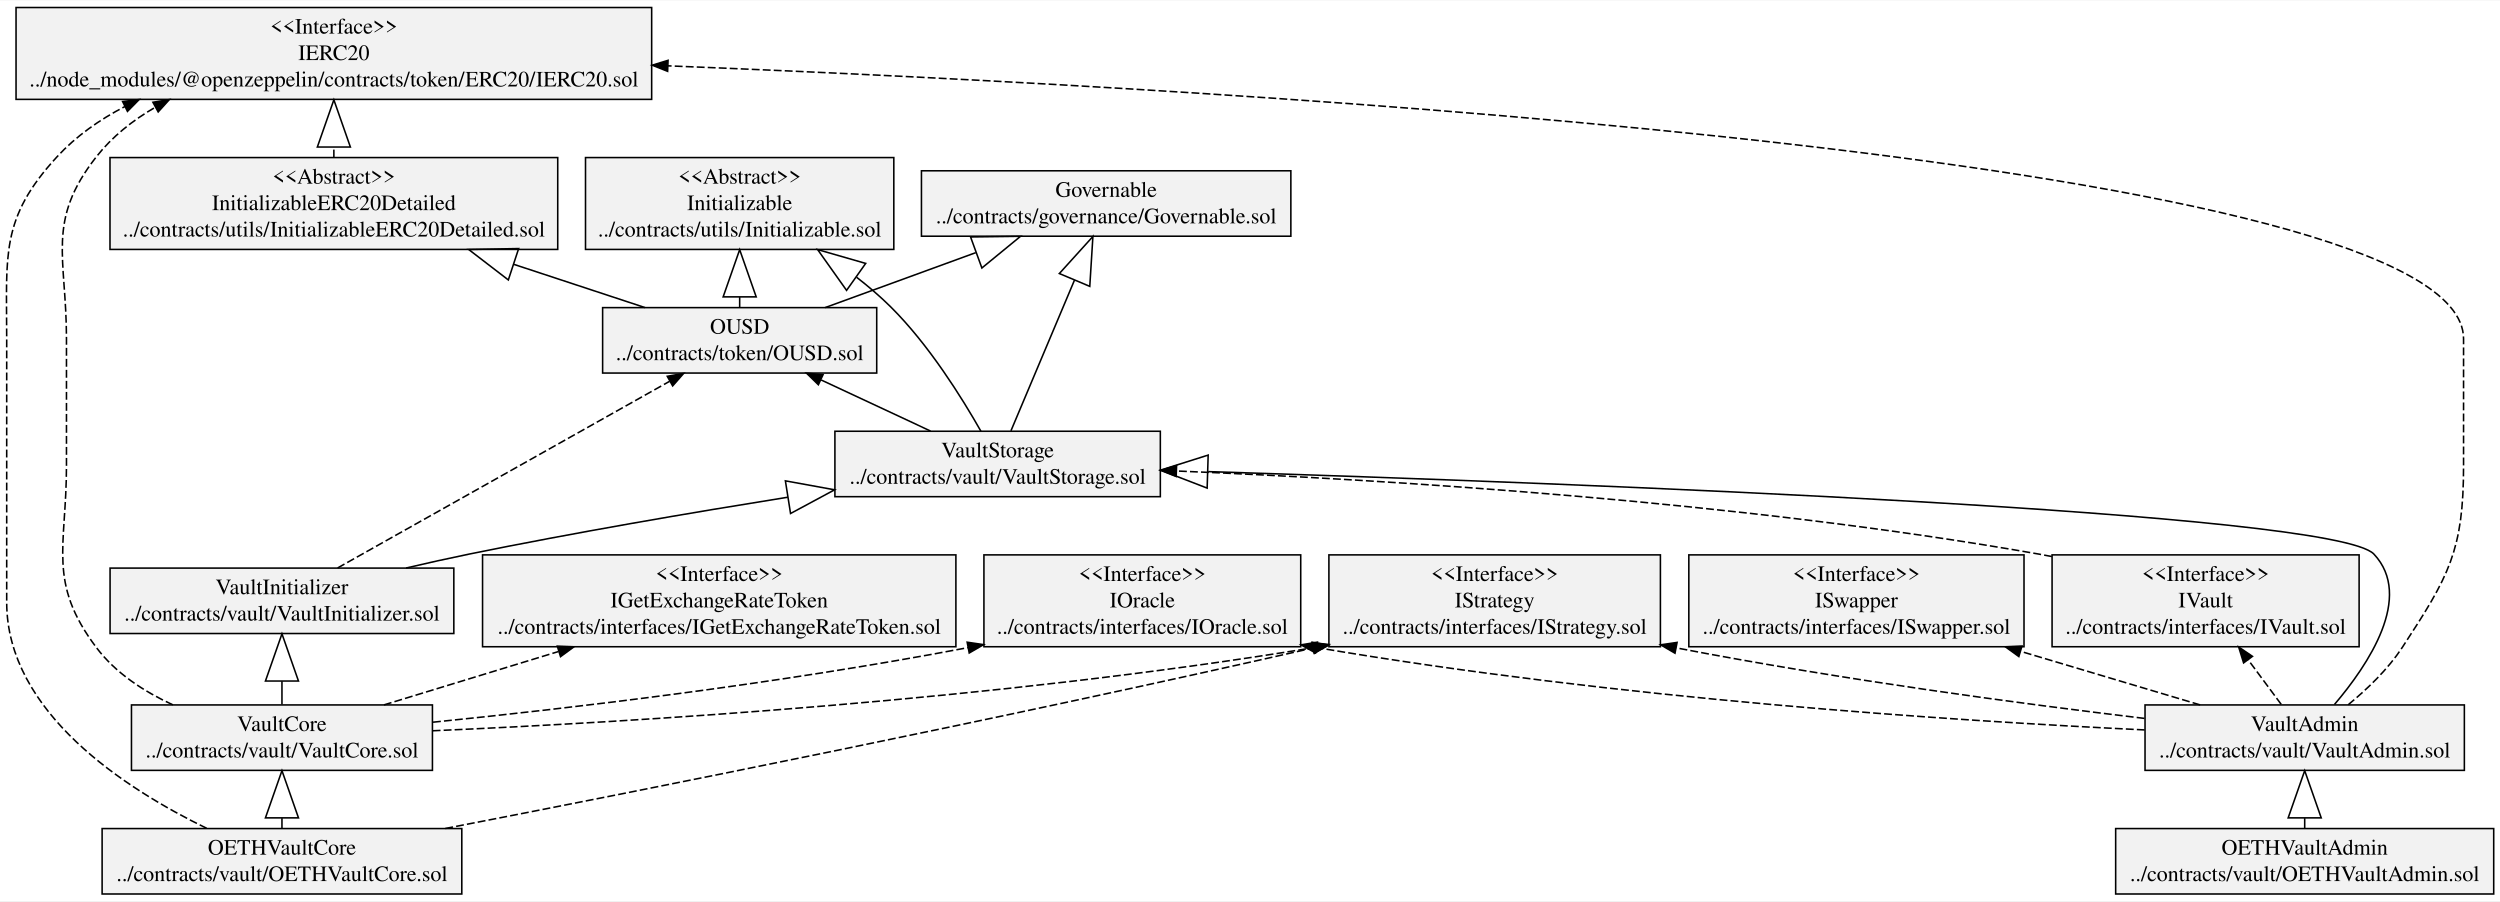
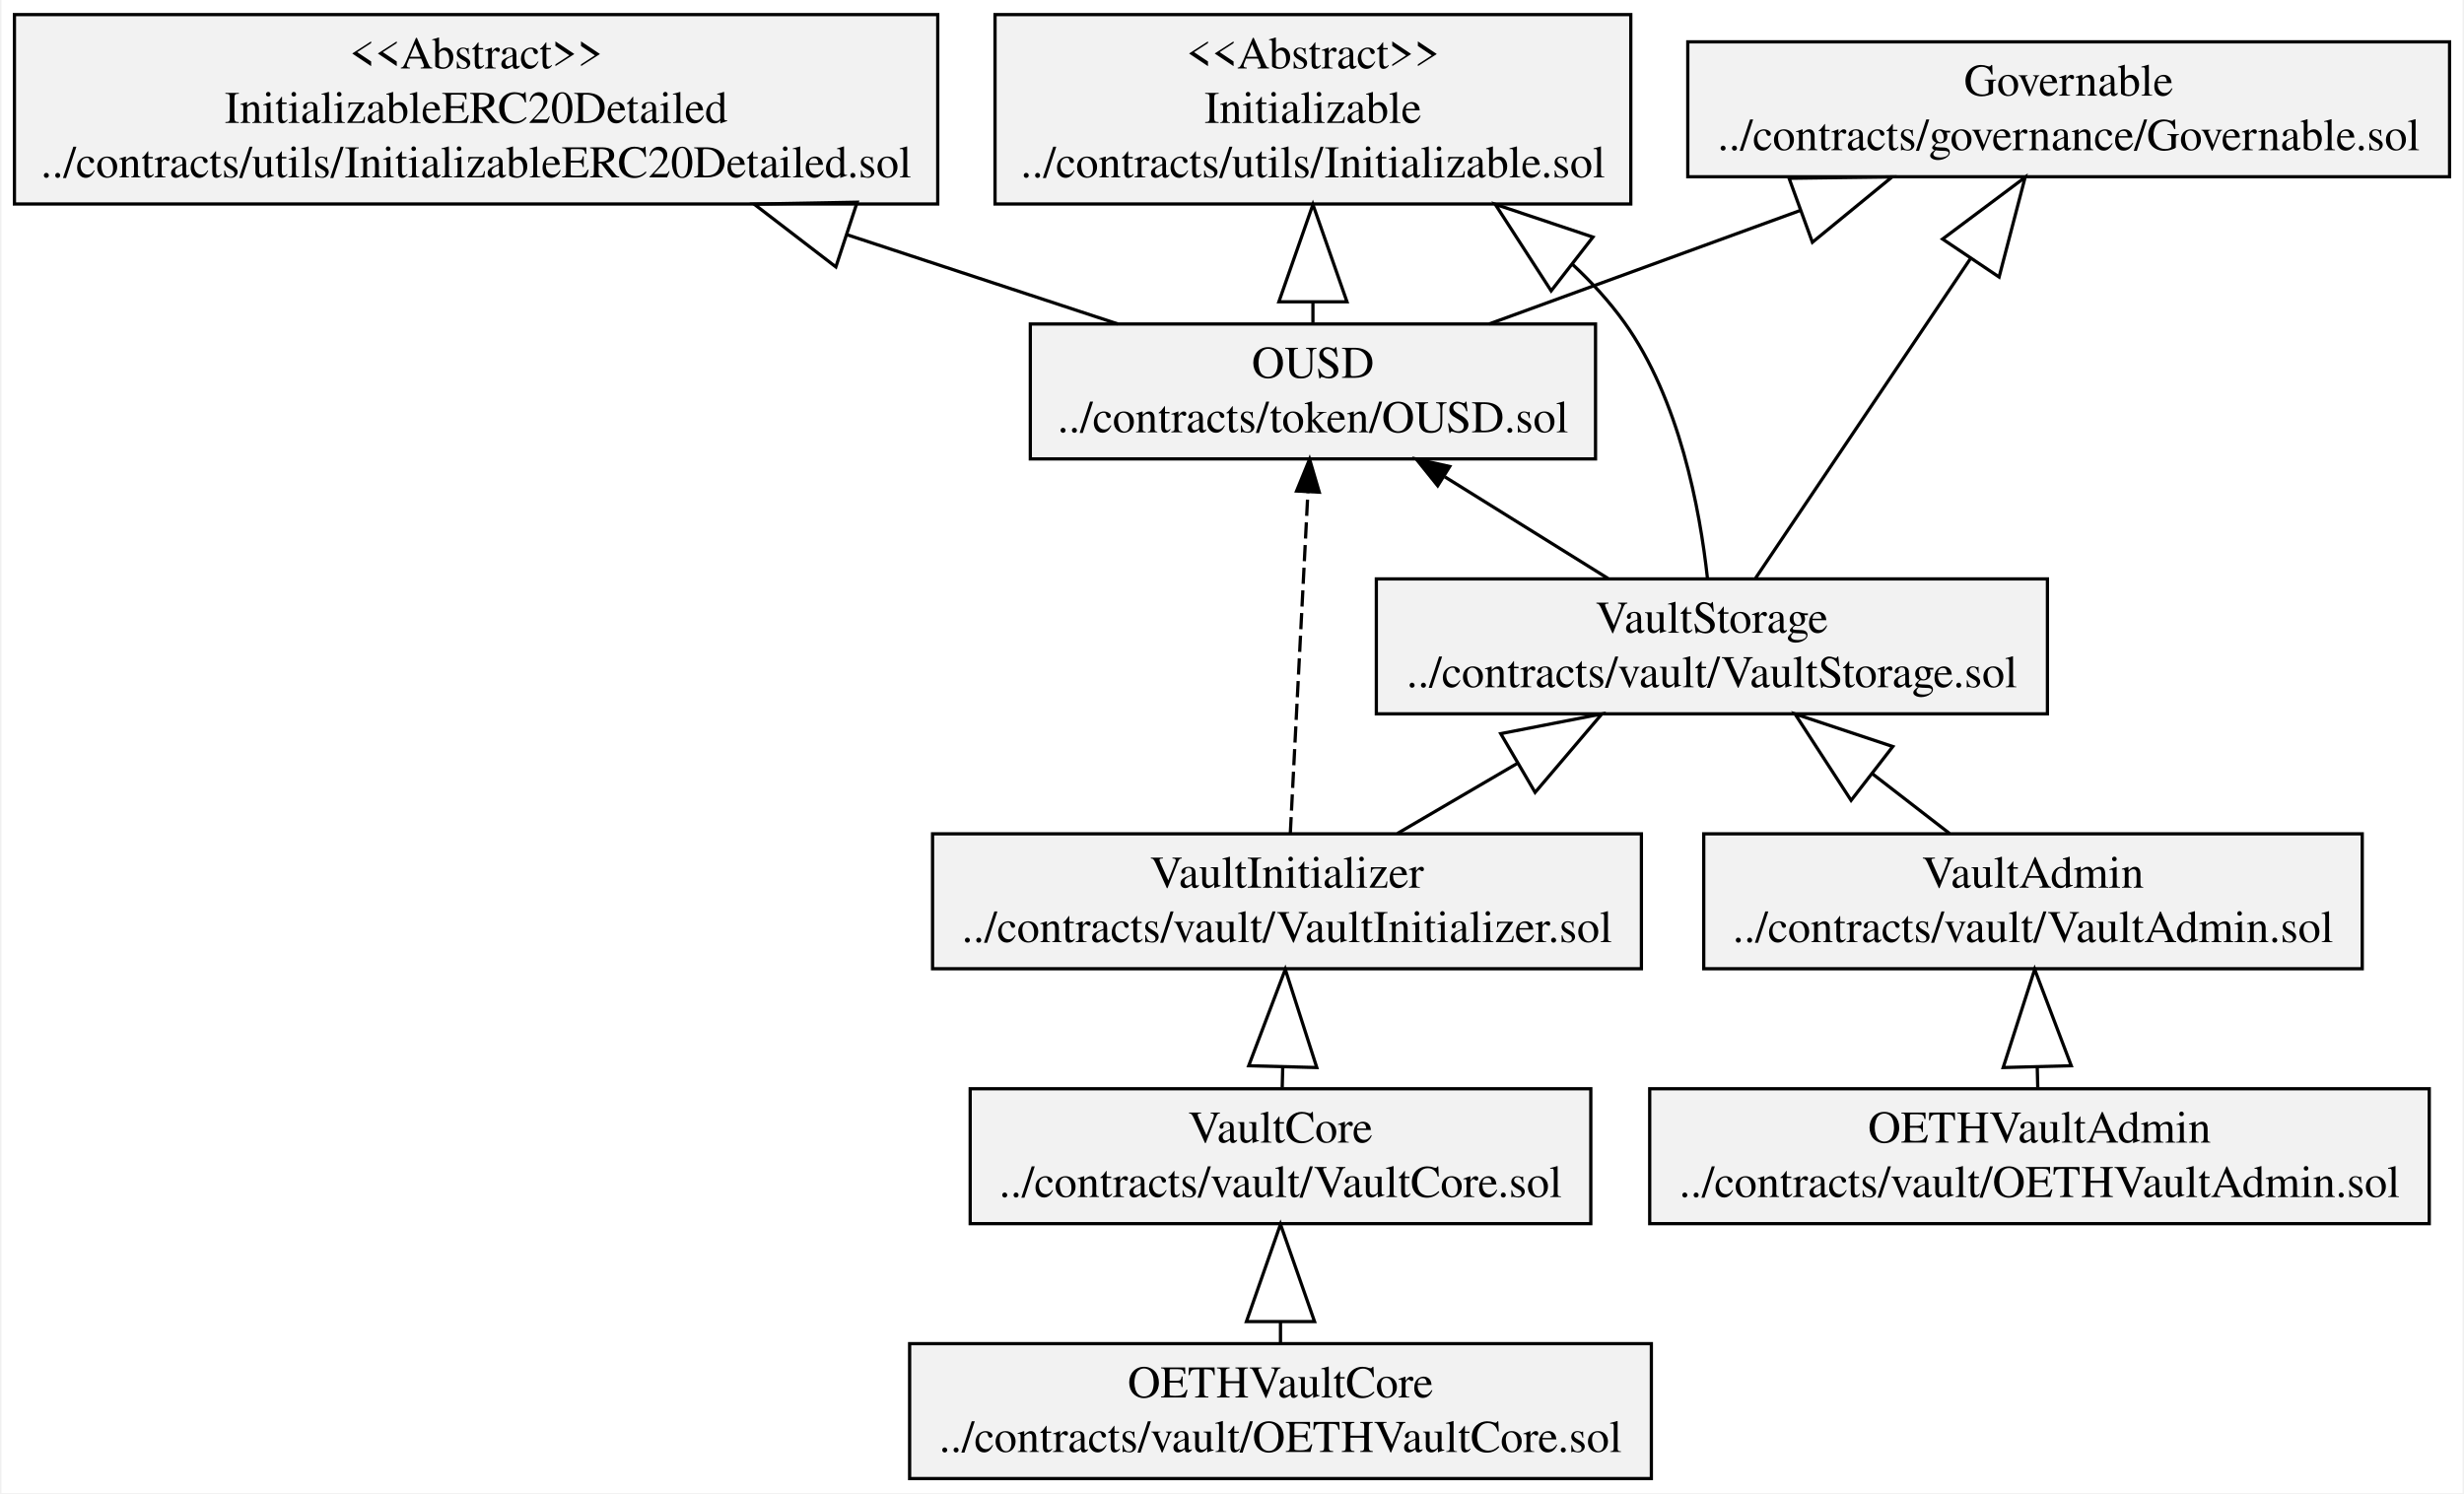
- <svg xmlns="http://www.w3.org/2000/svg" width="1589pt" height="573pt" viewBox="0.00 0.00 1589.43 572.60">
-   <g id="graph0" class="graph" transform="scale(1 1) rotate(0) translate(4 568.6)">
-     <polygon fill="white" stroke="transparent" points="-4,4 -4,-568.6 1585.43,-568.6 1585.43,4 -4,4" />
+ <svg xmlns="http://www.w3.org/2000/svg" width="759pt" height="460pt" viewBox="0.00 0.00 758.76 460.40">
+   <g id="graph0" class="graph" transform="scale(1 1) rotate(0) translate(4 456.4)">
+     <polygon fill="white" stroke="transparent" points="-4,4 -4,-456.4 754.76,-456.4 754.76,4 -4,4" />
    <g id="node1" class="node">
-       <polygon fill="#f2f2f2" stroke="black" points="581.83,-418.7 581.83,-460.3 816.69,-460.3 816.69,-418.7 581.83,-418.7" />
-       <text text-anchor="middle" x="699.26" y="-443.7" font-family="Times,serif" font-size="14.00">Governable</text>
-       <text text-anchor="middle" x="699.26" y="-426.9" font-family="Times,serif" font-size="14.00">../contracts/governance/Governable.sol</text>
+       <polygon fill="#f2f2f2" stroke="black" points="515.9,-401.9 515.9,-443.5 750.76,-443.5 750.76,-401.9 515.9,-401.9" />
+       <text text-anchor="middle" x="633.33" y="-426.9" font-family="Times,serif" font-size="14.00">Governable</text>
+       <text text-anchor="middle" x="633.33" y="-410.1" font-family="Times,serif" font-size="14.00">../contracts/governance/Governable.sol</text>
    </g>
    <g id="node2" class="node">
-       <polygon fill="#f2f2f2" stroke="black" points="302.79,-157.7 302.79,-216.1 603.73,-216.1 603.73,-157.7 302.79,-157.7" />
-       <text text-anchor="middle" x="453.26" y="-199.5" font-family="Times,serif" font-size="14.00">&lt;&lt;Interface&gt;&gt;</text>
-       <text text-anchor="middle" x="453.26" y="-182.7" font-family="Times,serif" font-size="14.00">IGetExchangeRateToken</text>
-       <text text-anchor="middle" x="453.26" y="-165.9" font-family="Times,serif" font-size="14.00">../contracts/interfaces/IGetExchangeRateToken.sol</text>
+       <polygon fill="#f2f2f2" stroke="black" points="313.2,-314.9 313.2,-356.5 487.46,-356.5 487.46,-314.9 313.2,-314.9" />
+       <text text-anchor="middle" x="400.33" y="-339.9" font-family="Times,serif" font-size="14.00">OUSD</text>
+       <text text-anchor="middle" x="400.33" y="-323.1" font-family="Times,serif" font-size="14.00">../contracts/token/OUSD.sol</text>
+     </g>
+     <g id="edge3" class="edge">
+       <path fill="none" stroke="black" d="M454.66,-356.52C483.14,-366.91 518.62,-379.85 550.45,-391.46" />
+       <polygon fill="none" stroke="black" points="547.13,-401.43 578.91,-401.85 554.32,-381.7 547.13,-401.43" />
    </g>
    <g id="node3" class="node">
-       <polygon fill="#f2f2f2" stroke="black" points="621.55,-157.7 621.55,-216.1 822.96,-216.1 822.96,-157.7 621.55,-157.7" />
-       <text text-anchor="middle" x="722.26" y="-199.5" font-family="Times,serif" font-size="14.00">&lt;&lt;Interface&gt;&gt;</text>
-       <text text-anchor="middle" x="722.26" y="-182.7" font-family="Times,serif" font-size="14.00">IOracle</text>
-       <text text-anchor="middle" x="722.26" y="-165.9" font-family="Times,serif" font-size="14.00">../contracts/interfaces/IOracle.sol</text>
+       <polygon fill="#f2f2f2" stroke="black" points="302.32,-393.5 302.32,-451.9 498.33,-451.9 498.33,-393.5 302.32,-393.5" />
+       <text text-anchor="middle" x="400.33" y="-435.3" font-family="Times,serif" font-size="14.00">&lt;&lt;Abstract&gt;&gt;</text>
+       <text text-anchor="middle" x="400.33" y="-418.5" font-family="Times,serif" font-size="14.00">Initializable</text>
+       <text text-anchor="middle" x="400.33" y="-401.7" font-family="Times,serif" font-size="14.00">../contracts/utils/Initializable.sol</text>
+     </g>
+     <g id="edge1" class="edge">
+       <path fill="none" stroke="black" d="M400.33,-356.84C400.33,-358.89 400.33,-361.03 400.33,-363.23" />
+       <polygon fill="none" stroke="black" points="389.83,-363.34 400.33,-393.34 410.83,-363.34 389.83,-363.34" />
    </g>
    <g id="node4" class="node">
-       <polygon fill="#f2f2f2" stroke="black" points="840.88,-157.7 840.88,-216.1 1051.64,-216.1 1051.64,-157.7 840.88,-157.7" />
-       <text text-anchor="middle" x="946.26" y="-199.5" font-family="Times,serif" font-size="14.00">&lt;&lt;Interface&gt;&gt;</text>
-       <text text-anchor="middle" x="946.26" y="-182.7" font-family="Times,serif" font-size="14.00">IStrategy</text>
-       <text text-anchor="middle" x="946.26" y="-165.9" font-family="Times,serif" font-size="14.00">../contracts/interfaces/IStrategy.sol</text>
+       <polygon fill="#f2f2f2" stroke="black" points="0,-393.5 0,-451.9 284.66,-451.9 284.66,-393.5 0,-393.5" />
+       <text text-anchor="middle" x="142.33" y="-435.3" font-family="Times,serif" font-size="14.00">&lt;&lt;Abstract&gt;&gt;</text>
+       <text text-anchor="middle" x="142.33" y="-418.5" font-family="Times,serif" font-size="14.00">InitializableERC20Detailed</text>
+       <text text-anchor="middle" x="142.33" y="-401.7" font-family="Times,serif" font-size="14.00">../contracts/utils/InitializableERC20Detailed.sol</text>
+     </g>
+     <g id="edge2" class="edge">
+       <path fill="none" stroke="black" d="M340.17,-356.52C315.28,-364.72 285.56,-374.51 256.82,-383.98" />
+       <polygon fill="none" stroke="black" points="253.25,-374.1 228.04,-393.46 259.82,-394.05 253.25,-374.1" />
    </g>
    <g id="node5" class="node">
-       <polygon fill="#f2f2f2" stroke="black" points="1069.71,-157.7 1069.71,-216.1 1282.81,-216.1 1282.81,-157.7 1069.71,-157.7" />
-       <text text-anchor="middle" x="1176.26" y="-199.5" font-family="Times,serif" font-size="14.00">&lt;&lt;Interface&gt;&gt;</text>
-       <text text-anchor="middle" x="1176.26" y="-182.7" font-family="Times,serif" font-size="14.00">ISwapper</text>
-       <text text-anchor="middle" x="1176.26" y="-165.9" font-family="Times,serif" font-size="14.00">../contracts/interfaces/ISwapper.sol</text>
+       <polygon fill="#f2f2f2" stroke="black" points="504.16,-79.1 504.16,-120.7 744.5,-120.7 744.5,-79.1 504.16,-79.1" />
+       <text text-anchor="middle" x="624.33" y="-104.1" font-family="Times,serif" font-size="14.00">OETHVaultAdmin</text>
+       <text text-anchor="middle" x="624.33" y="-87.3" font-family="Times,serif" font-size="14.00">../contracts/vault/OETHVaultAdmin.sol</text>
+     </g>
+     <g id="node7" class="node">
+       <polygon fill="#f2f2f2" stroke="black" points="520.82,-157.7 520.82,-199.3 723.84,-199.3 723.84,-157.7 520.82,-157.7" />
+       <text text-anchor="middle" x="622.33" y="-182.7" font-family="Times,serif" font-size="14.00">VaultAdmin</text>
+       <text text-anchor="middle" x="622.33" y="-165.9" font-family="Times,serif" font-size="14.00">../contracts/vault/VaultAdmin.sol</text>
+     </g>
+     <g id="edge4" class="edge">
+       <path fill="none" stroke="black" d="M623.8,-121.03C623.75,-123.05 623.7,-125.16 623.64,-127.33" />
+       <polygon fill="none" stroke="black" points="613.14,-127.24 622.85,-157.51 634.13,-127.79 613.14,-127.24" />
    </g>
    <g id="node6" class="node">
-       <polygon fill="#f2f2f2" stroke="black" points="1300.65,-157.7 1300.65,-216.1 1495.86,-216.1 1495.86,-157.7 1300.65,-157.7" />
-       <text text-anchor="middle" x="1398.26" y="-199.5" font-family="Times,serif" font-size="14.00">&lt;&lt;Interface&gt;&gt;</text>
-       <text text-anchor="middle" x="1398.26" y="-182.7" font-family="Times,serif" font-size="14.00">IVault</text>
-       <text text-anchor="middle" x="1398.26" y="-165.9" font-family="Times,serif" font-size="14.00">../contracts/interfaces/IVault.sol</text>
-     </g>
-     <g id="node15" class="node">
-       <polygon fill="#f2f2f2" stroke="black" points="526.81,-253.1 526.81,-294.7 733.71,-294.7 733.71,-253.1 526.81,-253.1" />
-       <text text-anchor="middle" x="630.26" y="-278.1" font-family="Times,serif" font-size="14.00">VaultStorage</text>
-       <text text-anchor="middle" x="630.26" y="-261.3" font-family="Times,serif" font-size="14.00">../contracts/vault/VaultStorage.sol</text>
-     </g>
-     <g id="edge1" class="edge">
-       <path fill="none" stroke="black" stroke-dasharray="5,2" d="M1300.51,-215.05C1297.74,-215.6 1294.98,-216.12 1292.26,-216.6 1101.7,-250.22 876.62,-263.95 744.09,-269.43" />
-       <polygon fill="black" stroke="black" points="743.77,-265.94 733.92,-269.84 744.05,-272.93 743.77,-265.94" />
-     </g>
-     <g id="node7" class="node">
-       <polygon fill="#f2f2f2" stroke="black" points="379.13,-331.7 379.13,-373.3 553.39,-373.3 553.39,-331.7 379.13,-331.7" />
-       <text text-anchor="middle" x="466.26" y="-356.7" font-family="Times,serif" font-size="14.00">OUSD</text>
-       <text text-anchor="middle" x="466.26" y="-339.9" font-family="Times,serif" font-size="14.00">../contracts/token/OUSD.sol</text>
-     </g>
-     <g id="edge4" class="edge">
-       <path fill="none" stroke="black" d="M520.59,-373.32C549.07,-383.71 584.55,-396.65 616.37,-408.26" />
-       <polygon fill="none" stroke="black" points="613.06,-418.23 644.84,-418.65 620.25,-398.5 613.06,-418.23" />
+       <polygon fill="#f2f2f2" stroke="black" points="275.99,-0.5 275.99,-42.1 504.67,-42.1 504.67,-0.5 275.99,-0.5" />
+       <text text-anchor="middle" x="390.33" y="-25.5" font-family="Times,serif" font-size="14.00">OETHVaultCore</text>
+       <text text-anchor="middle" x="390.33" y="-8.7" font-family="Times,serif" font-size="14.00">../contracts/vault/OETHVaultCore.sol</text>
    </g>
    <g id="node8" class="node">
-       <polygon fill="#f2f2f2" stroke="black" points="368.25,-410.3 368.25,-468.7 564.26,-468.7 564.26,-410.3 368.25,-410.3" />
-       <text text-anchor="middle" x="466.26" y="-452.1" font-family="Times,serif" font-size="14.00">&lt;&lt;Abstract&gt;&gt;</text>
-       <text text-anchor="middle" x="466.26" y="-435.3" font-family="Times,serif" font-size="14.00">Initializable</text>
-       <text text-anchor="middle" x="466.26" y="-418.5" font-family="Times,serif" font-size="14.00">../contracts/utils/Initializable.sol</text>
+       <polygon fill="#f2f2f2" stroke="black" points="294.66,-79.1 294.66,-120.7 486,-120.7 486,-79.1 294.66,-79.1" />
+       <text text-anchor="middle" x="390.33" y="-104.1" font-family="Times,serif" font-size="14.00">VaultCore</text>
+       <text text-anchor="middle" x="390.33" y="-87.3" font-family="Times,serif" font-size="14.00">../contracts/vault/VaultCore.sol</text>
    </g>
-     <g id="edge2" class="edge">
-       <path fill="none" stroke="black" d="M466.26,-373.64C466.26,-375.69 466.26,-377.83 466.26,-380.03" />
-       <polygon fill="none" stroke="black" points="455.76,-380.14 466.26,-410.14 476.76,-380.14 455.76,-380.14" />
+     <g id="edge5" class="edge">
+       <path fill="none" stroke="black" d="M390.33,-42.43C390.33,-44.45 390.33,-46.56 390.33,-48.73" />
+       <polygon fill="none" stroke="black" points="379.83,-48.91 390.33,-78.91 400.83,-48.91 379.83,-48.91" />
+     </g>
+     <g id="node10" class="node">
+       <polygon fill="#f2f2f2" stroke="black" points="419.88,-236.3 419.88,-277.9 626.78,-277.9 626.78,-236.3 419.88,-236.3" />
+       <text text-anchor="middle" x="523.33" y="-261.3" font-family="Times,serif" font-size="14.00">VaultStorage</text>
+       <text text-anchor="middle" x="523.33" y="-244.5" font-family="Times,serif" font-size="14.00">../contracts/vault/VaultStorage.sol</text>
+     </g>
+     <g id="edge6" class="edge">
+       <path fill="none" stroke="black" d="M596.58,-199.43C589.24,-205.1 581,-211.48 572.76,-217.86" />
+       <polygon fill="none" stroke="black" points="566.25,-209.61 548.95,-236.27 579.11,-226.22 566.25,-209.61" />
    </g>
    <g id="node9" class="node">
-       <polygon fill="#f2f2f2" stroke="black" points="65.93,-410.3 65.93,-468.7 350.59,-468.7 350.59,-410.3 65.93,-410.3" />
-       <text text-anchor="middle" x="208.26" y="-452.1" font-family="Times,serif" font-size="14.00">&lt;&lt;Abstract&gt;&gt;</text>
-       <text text-anchor="middle" x="208.26" y="-435.3" font-family="Times,serif" font-size="14.00">InitializableERC20Detailed</text>
-       <text text-anchor="middle" x="208.26" y="-418.5" font-family="Times,serif" font-size="14.00">../contracts/utils/InitializableERC20Detailed.sol</text>
+       <polygon fill="#f2f2f2" stroke="black" points="283.06,-157.7 283.06,-199.3 501.6,-199.3 501.6,-157.7 283.06,-157.7" />
+       <text text-anchor="middle" x="392.33" y="-182.7" font-family="Times,serif" font-size="14.00">VaultInitializer</text>
+       <text text-anchor="middle" x="392.33" y="-165.9" font-family="Times,serif" font-size="14.00">../contracts/vault/VaultInitializer.sol</text>
    </g>
-     <g id="edge3" class="edge">
-       <path fill="none" stroke="black" d="M406.09,-373.32C381.21,-381.52 351.49,-391.31 322.75,-400.78" />
-       <polygon fill="none" stroke="black" points="319.18,-390.9 293.97,-410.26 325.75,-410.85 319.18,-390.9" />
-     </g>
-     <g id="node16" class="node">
-       <polygon fill="#f2f2f2" stroke="black" points="6.2,-505.7 6.2,-564.1 410.31,-564.1 410.31,-505.7 6.2,-505.7" />
-       <text text-anchor="middle" x="208.26" y="-547.5" font-family="Times,serif" font-size="14.00">&lt;&lt;Interface&gt;&gt;</text>
-       <text text-anchor="middle" x="208.26" y="-530.7" font-family="Times,serif" font-size="14.00">IERC20</text>
-       <text text-anchor="middle" x="208.26" y="-513.9" font-family="Times,serif" font-size="14.00">../node_modules/@openzeppelin/contracts/token/ERC20/IERC20.sol</text>
-     </g>
-     <g id="edge5" class="edge">
-       <path fill="none" stroke="black" stroke-dasharray="5,2" d="M208.26,-468.78C208.26,-470.86 208.26,-473 208.26,-475.18" />
-       <polygon fill="none" stroke="black" points="197.76,-475.4 208.26,-505.4 218.76,-475.4 197.76,-475.4" />
-     </g>
-     <g id="node10" class="node">
-       <polygon fill="#f2f2f2" stroke="black" points="1341.08,-0.5 1341.08,-42.1 1581.43,-42.1 1581.43,-0.5 1341.08,-0.5" />
-       <text text-anchor="middle" x="1461.26" y="-25.5" font-family="Times,serif" font-size="14.00">OETHVaultAdmin</text>
-       <text text-anchor="middle" x="1461.26" y="-8.7" font-family="Times,serif" font-size="14.00">../contracts/vault/OETHVaultAdmin.sol</text>
-     </g>
-     <g id="node12" class="node">
-       <polygon fill="#f2f2f2" stroke="black" points="1359.75,-79.1 1359.75,-120.7 1562.77,-120.7 1562.77,-79.1 1359.75,-79.1" />
-       <text text-anchor="middle" x="1461.26" y="-104.1" font-family="Times,serif" font-size="14.00">VaultAdmin</text>
-       <text text-anchor="middle" x="1461.26" y="-87.3" font-family="Times,serif" font-size="14.00">../contracts/vault/VaultAdmin.sol</text>
-     </g>
-     <g id="edge6" class="edge">
-       <path fill="none" stroke="black" d="M1461.26,-42.43C1461.26,-44.45 1461.26,-46.56 1461.26,-48.73" />
-       <polygon fill="none" stroke="black" points="1450.76,-48.91 1461.26,-78.91 1471.76,-48.91 1450.76,-48.91" />
-     </g>
-     <g id="node11" class="node">
-       <polygon fill="#f2f2f2" stroke="black" points="60.92,-0.5 60.92,-42.1 289.6,-42.1 289.6,-0.5 60.92,-0.5" />
-       <text text-anchor="middle" x="175.26" y="-25.5" font-family="Times,serif" font-size="14.00">OETHVaultCore</text>
-       <text text-anchor="middle" x="175.26" y="-8.7" font-family="Times,serif" font-size="14.00">../contracts/vault/OETHVaultCore.sol</text>
+     <g id="edge7" class="edge">
+       <path fill="none" stroke="black" d="M390.86,-121.03C390.91,-123.05 390.96,-125.16 391.02,-127.33" />
+       <polygon fill="none" stroke="black" points="380.53,-127.79 391.81,-157.51 401.52,-127.24 380.53,-127.79" />
    </g>
    <g id="edge9" class="edge">
-       <path fill="none" stroke="black" stroke-dasharray="5,2" d="M279.11,-42.15C406.79,-66.89 630.23,-111.27 830.87,-156.91" />
-       <polygon fill="black" stroke="black" points="830.18,-160.34 840.71,-159.15 831.74,-153.52 830.18,-160.34" />
-     </g>
-     <g id="node13" class="node">
-       <polygon fill="#f2f2f2" stroke="black" points="79.58,-79.1 79.58,-120.7 270.93,-120.7 270.93,-79.1 79.58,-79.1" />
-       <text text-anchor="middle" x="175.26" y="-104.1" font-family="Times,serif" font-size="14.00">VaultCore</text>
-       <text text-anchor="middle" x="175.26" y="-87.3" font-family="Times,serif" font-size="14.00">../contracts/vault/VaultCore.sol</text>
-     </g>
-     <g id="edge7" class="edge">
-       <path fill="none" stroke="black" d="M175.26,-42.43C175.26,-44.45 175.26,-46.56 175.26,-48.73" />
-       <polygon fill="none" stroke="black" points="164.76,-48.91 175.26,-78.91 185.76,-48.91 164.76,-48.91" />
+       <path fill="none" stroke="black" stroke-dasharray="5,2" d="M393.36,-199.47C394.73,-226.13 397.18,-273.57 398.78,-304.58" />
+       <polygon fill="black" stroke="black" points="395.29,-305 399.3,-314.8 402.28,-304.64 395.29,-305" />
    </g>
    <g id="edge8" class="edge">
-       <path fill="none" stroke="black" stroke-dasharray="5,2" d="M127.44,-42.24C75.62,-67.41 0.26,-116.03 0.26,-185.9 0.26,-185.9 0.26,-185.9 0.26,-353.5 0.26,-406.85 -3.88,-429.95 32.26,-469.2 44.35,-482.33 59.34,-492.81 75.43,-501.16" />
-       <polygon fill="black" stroke="black" points="73.95,-504.34 84.47,-505.59 77.03,-498.05 73.95,-504.34" />
-     </g>
-     <g id="edge14" class="edge">
-       <path fill="none" stroke="black" stroke-dasharray="5,2" d="M1359.54,-104.81C1236.74,-110.7 1023.99,-124.65 833.06,-157.18" />
-       <polygon fill="black" stroke="black" points="832.38,-153.74 823.12,-158.89 833.57,-160.64 832.38,-153.74" />
+       <path fill="none" stroke="black" d="M426.41,-199.43C437.7,-206.03 450.63,-213.59 463.29,-220.99" />
+       <polygon fill="none" stroke="black" points="458.23,-230.19 489.42,-236.27 468.83,-212.07 458.23,-230.19" />
    </g>
    <g id="edge11" class="edge">
-       <path fill="none" stroke="black" stroke-dasharray="5,2" d="M1359.4,-112.14C1280.51,-121.56 1168.37,-136.5 1061.73,-156.98" />
-       <polygon fill="black" stroke="black" points="1060.91,-153.58 1051.76,-158.92 1062.24,-160.45 1060.91,-153.58" />
+       <path fill="none" stroke="black" d="M536.82,-278.16C553.19,-302.51 581.3,-344.32 602.97,-376.55" />
+       <polygon fill="none" stroke="black" points="594.45,-382.69 619.9,-401.73 611.88,-370.98 594.45,-382.69" />
    </g>
-     <g id="edge13" class="edge">
-       <path fill="none" stroke="black" stroke-dasharray="5,2" d="M1394.8,-120.72C1360.83,-130.85 1318.72,-143.41 1280.55,-154.8" />
-       <polygon fill="black" stroke="black" points="1279.52,-151.45 1270.94,-157.66 1281.52,-158.16 1279.52,-151.45" />
-     </g>
-     <g id="edge15" class="edge">
-       <path fill="none" stroke="black" stroke-dasharray="5,2" d="M1446.33,-121.04C1440.02,-129.56 1432.47,-139.75 1425.24,-149.5" />
-       <polygon fill="black" stroke="black" points="1422.42,-147.42 1419.28,-157.54 1428.05,-151.59 1422.42,-147.42" />
+     <g id="edge12" class="edge">
+       <path fill="none" stroke="black" d="M491.33,-278.03C475.96,-287.6 457.36,-299.18 440.99,-309.38" />
+       <polygon fill="black" stroke="black" points="438.8,-306.62 432.17,-314.87 442.5,-312.56 438.8,-306.62" />
    </g>
    <g id="edge10" class="edge">
-       <path fill="none" stroke="black" d="M1480.15,-120.95C1501.66,-146.18 1530.69,-189.48 1505.26,-216.6 1480.33,-243.18 1003.05,-261.5 764.14,-269.04" />
-       <polygon fill="none" stroke="black" points="763.47,-258.56 733.81,-269.98 764.12,-279.55 763.47,-258.56" />
-     </g>
-     <g id="edge12" class="edge">
-       <path fill="none" stroke="black" stroke-dasharray="5,2" d="M1488.95,-120.85C1500.9,-130.65 1514.18,-143.33 1523.26,-157.2 1552.97,-202.61 1562.26,-218.64 1562.26,-272.9 1562.26,-272.9 1562.26,-272.9 1562.26,-353.5 1562.26,-467.25 801.73,-511.83 420.65,-527.02" />
-       <polygon fill="black" stroke="black" points="420.45,-523.53 410.6,-527.42 420.73,-530.52 420.45,-523.53" />
-     </g>
-     <g id="edge20" class="edge">
-       <path fill="none" stroke="black" stroke-dasharray="5,2" d="M240.09,-120.72C273.08,-130.81 313.95,-143.31 351.06,-154.65" />
-       <polygon fill="black" stroke="black" points="350.32,-158.09 360.91,-157.66 352.37,-151.39 350.32,-158.09" />
-     </g>
-     <g id="edge19" class="edge">
-       <path fill="none" stroke="black" stroke-dasharray="5,2" d="M271.3,-109.73C357.87,-118.5 488.74,-133.78 611.42,-157.13" />
-       <polygon fill="black" stroke="black" points="610.89,-160.59 621.37,-159.05 612.21,-153.72 610.89,-160.59" />
-     </g>
-     <g id="edge18" class="edge">
-       <path fill="none" stroke="black" stroke-dasharray="5,2" d="M271.07,-104.27C397.47,-109.8 626.85,-123.58 830.8,-157.05" />
-       <polygon fill="black" stroke="black" points="830.36,-160.53 840.8,-158.71 831.51,-153.62 830.36,-160.53" />
-     </g>
-     <g id="node14" class="node">
-       <polygon fill="#f2f2f2" stroke="black" points="65.98,-166.1 65.98,-207.7 284.53,-207.7 284.53,-166.1 65.98,-166.1" />
-       <text text-anchor="middle" x="175.26" y="-191.1" font-family="Times,serif" font-size="14.00">VaultInitializer</text>
-       <text text-anchor="middle" x="175.26" y="-174.3" font-family="Times,serif" font-size="14.00">../contracts/vault/VaultInitializer.sol</text>
-     </g>
-     <g id="edge16" class="edge">
-       <path fill="none" stroke="black" d="M175.26,-121.04C175.26,-125.6 175.26,-130.63 175.26,-135.81" />
-       <polygon fill="none" stroke="black" points="164.76,-135.9 175.26,-165.9 185.76,-135.9 164.76,-135.9" />
-     </g>
-     <g id="edge17" class="edge">
-       <path fill="none" stroke="black" stroke-dasharray="5,2" d="M105.92,-120.75C87.55,-129.19 69.46,-140.96 57.26,-157.2 25.96,-198.87 38.26,-220.79 38.26,-272.9 38.26,-272.9 38.26,-272.9 38.26,-353.5 38.26,-405.61 25.13,-428.17 57.26,-469.2 67.31,-482.03 80.39,-492.36 94.66,-500.66" />
-       <polygon fill="black" stroke="black" points="93.22,-503.86 103.68,-505.57 96.57,-497.71 93.22,-503.86" />
-     </g>
-     <g id="edge22" class="edge">
-       <path fill="none" stroke="black" stroke-dasharray="5,2" d="M210.65,-207.8C263.7,-237.62 363.79,-293.89 421.74,-326.47" />
-       <polygon fill="black" stroke="black" points="420.23,-329.64 430.66,-331.49 423.66,-323.53 420.23,-329.64" />
-     </g>
-     <g id="edge21" class="edge">
-       <path fill="none" stroke="black" d="M254.14,-207.75C267.49,-210.87 281.24,-213.94 294.26,-216.6 360.72,-230.16 435.06,-242.87 496.89,-252.77" />
-       <polygon fill="none" stroke="black" points="495.33,-263.16 526.6,-257.47 498.61,-242.41 495.33,-263.16" />
-     </g>
-     <g id="edge24" class="edge">
-       <path fill="none" stroke="black" d="M638.72,-294.96C648.73,-318.7 665.74,-359.02 679.18,-390.89" />
-       <polygon fill="none" stroke="black" points="669.5,-394.97 690.84,-418.53 688.85,-386.81 669.5,-394.97" />
-     </g>
-     <g id="edge25" class="edge">
-       <path fill="none" stroke="black" d="M587.6,-294.83C566.34,-304.76 540.46,-316.84 518.06,-327.3" />
-       <polygon fill="black" stroke="black" points="516.29,-324.27 508.71,-331.67 519.25,-330.61 516.29,-324.27" />
-     </g>
-     <g id="edge23" class="edge">
-       <path fill="none" stroke="black" d="M619.63,-294.72C607.61,-315.92 586.53,-349.75 562.26,-373.8 555.62,-380.38 548.22,-386.7 540.57,-392.64" />
-       <polygon fill="none" stroke="black" points="534.22,-384.27 515.82,-410.19 546.37,-401.4 534.22,-384.27" />
+       <path fill="none" stroke="black" d="M521.97,-278.05C519.64,-299.36 513.34,-333.28 496.33,-357 491.71,-363.44 486.24,-369.43 480.29,-374.95" />
+       <polygon fill="none" stroke="black" points="473.78,-366.72 456.53,-393.41 486.66,-383.3 473.78,-366.72" />
    </g>
  </g>
</svg>
